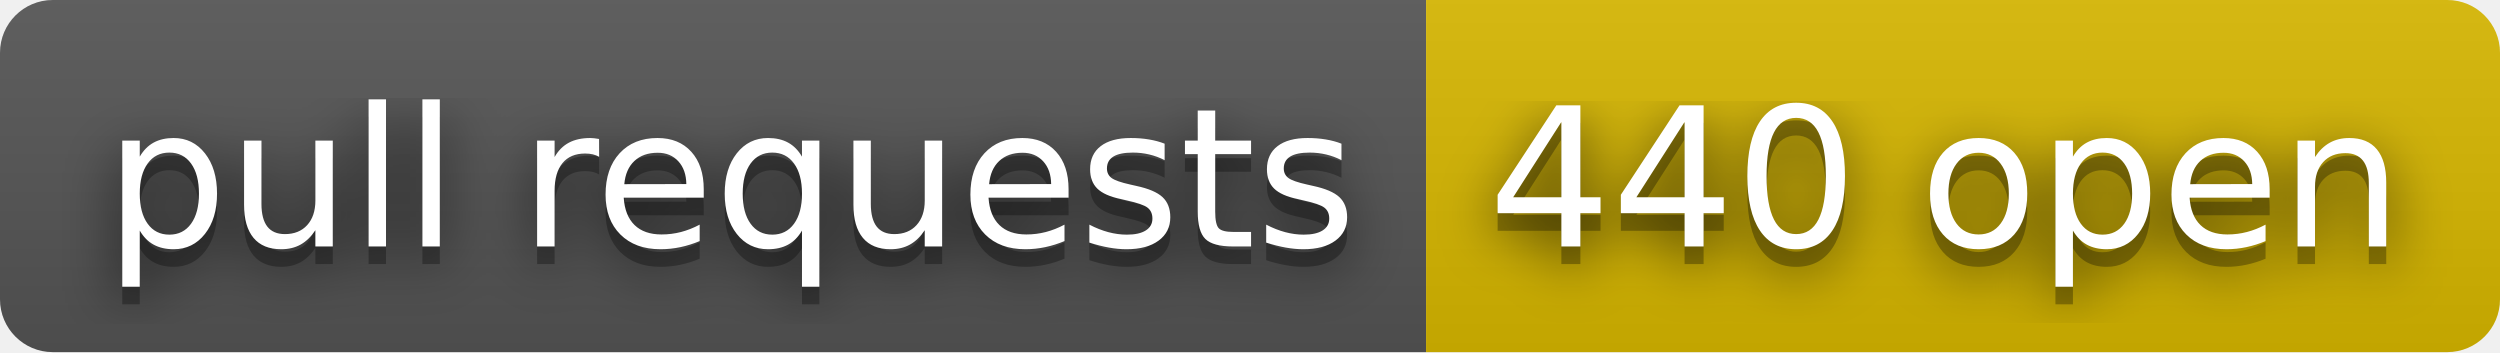
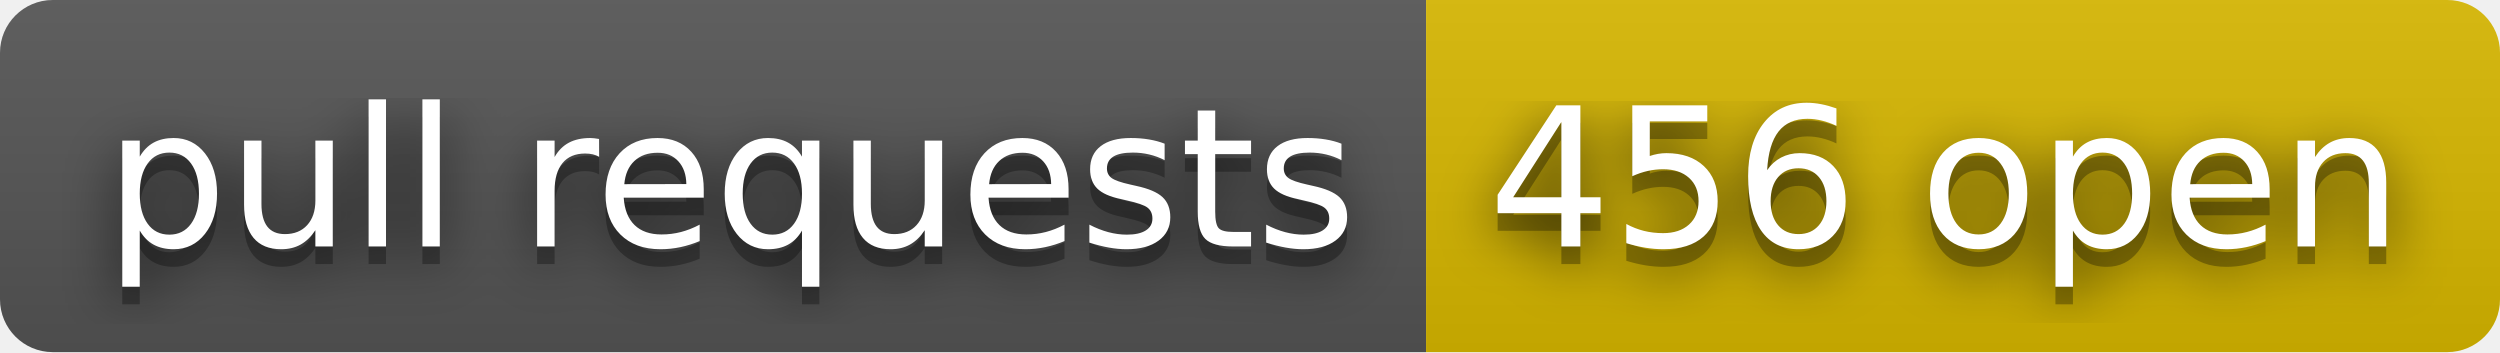
- <svg xmlns="http://www.w3.org/2000/svg" width="142" height="20" role="img" aria-label="pull requests: 440 open">
+ <svg xmlns="http://www.w3.org/2000/svg" width="142" height="20" role="img" aria-label="pull requests: 456 open">
  <filter id="blur">
    <feGaussianBlur stdDeviation="16" />
  </filter>
  <linearGradient id="s" x2="0" y2="100%">
    <stop offset="0" stop-color="#bbb" stop-opacity=".1" />
    <stop offset="1" stop-opacity=".1" />
  </linearGradient>
  <clipPath id="r">
    <rect width="142" height="20" rx="3" />
  </clipPath>
  <g clip-path="url(#r)">
    <rect width="81" height="20" fill="#555" />
    <rect x="81" width="61" height="20" fill="#d8b800" />
    <rect width="142" height="20" fill="url(#s)" />
  </g>
  <g fill="#fff" text-anchor="middle" font-family="Verdana,Geneva,DejaVu Sans,sans-serif" text-rendering="geometricPrecision" font-size="110">
    <g transform="scale(.1)">
      <g aria-hidden="true" fill="#010101">
        <text x="415" y="150" fill-opacity=".8" filter="url(#blur)" textLength="710">pull requests</text>
        <text x="415" y="150" fill-opacity=".3" textLength="710">pull requests</text>
      </g>
      <text x="415" y="140" textLength="710">pull requests</text>
    </g>
    <g transform="scale(.1)">
      <g aria-hidden="true" fill="#010101">
-         <text x="1105" y="150" fill-opacity=".8" filter="url(#blur)" textLength="510">440 open</text>
-         <text x="1105" y="150" fill-opacity=".3" textLength="510">440 open</text>
+         <text x="1105" y="150" fill-opacity=".8" filter="url(#blur)" textLength="510">456 open</text>
+         <text x="1105" y="150" fill-opacity=".3" textLength="510">456 open</text>
      </g>
-       <text x="1105" y="140" textLength="510">440 open</text>
+       <text x="1105" y="140" textLength="510">456 open</text>
    </g>
  </g>
</svg>
